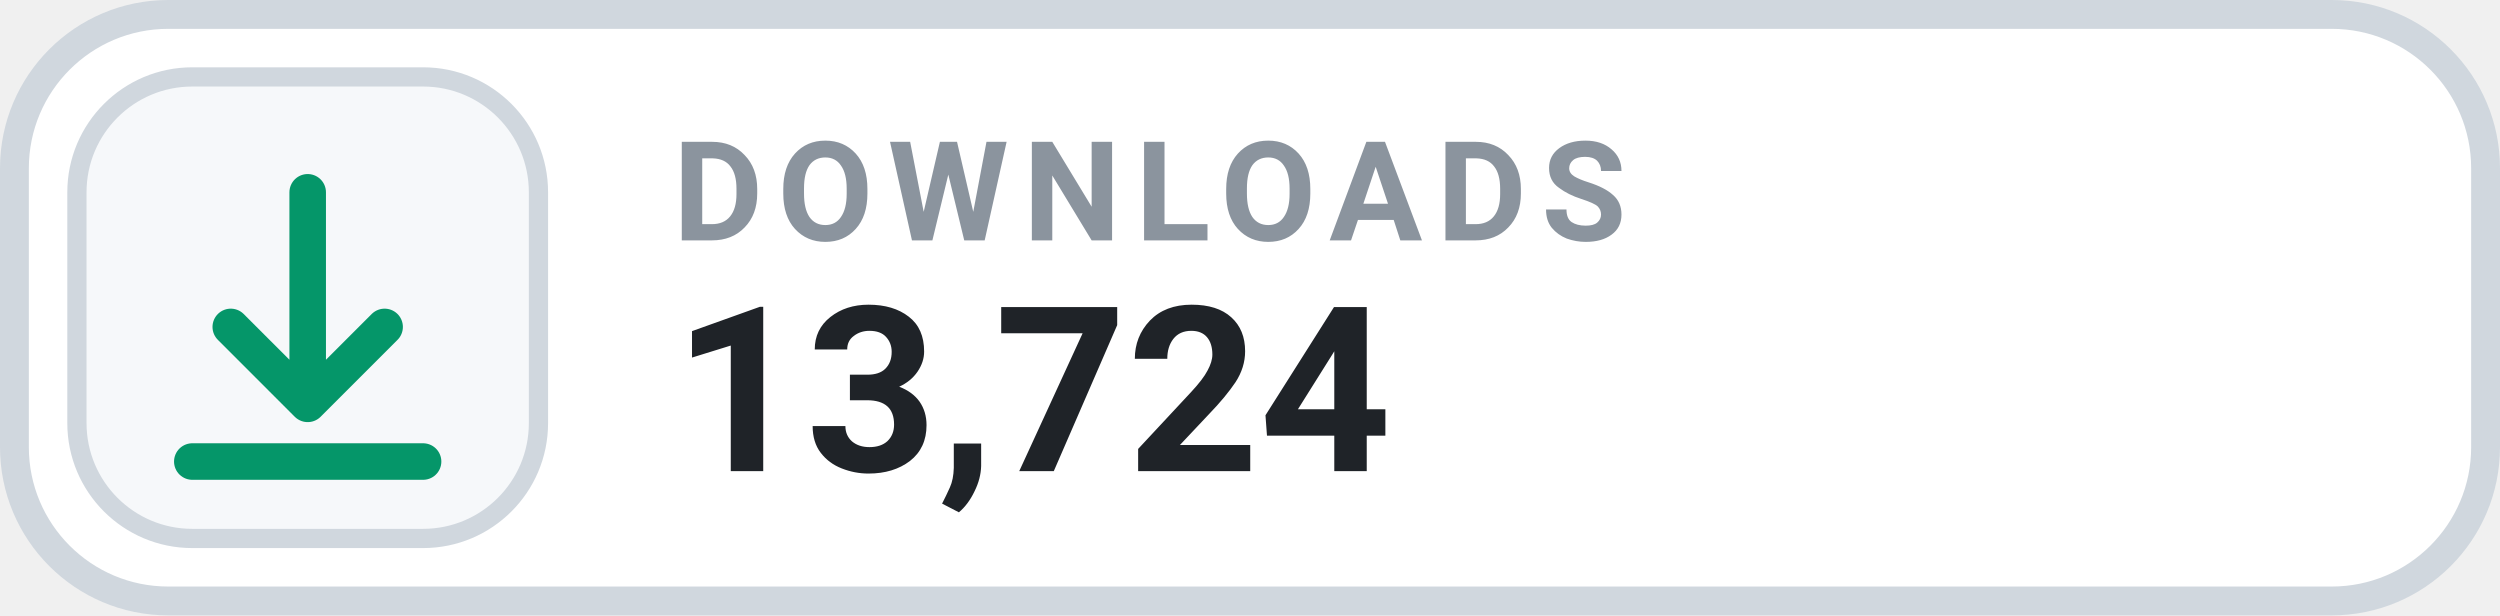
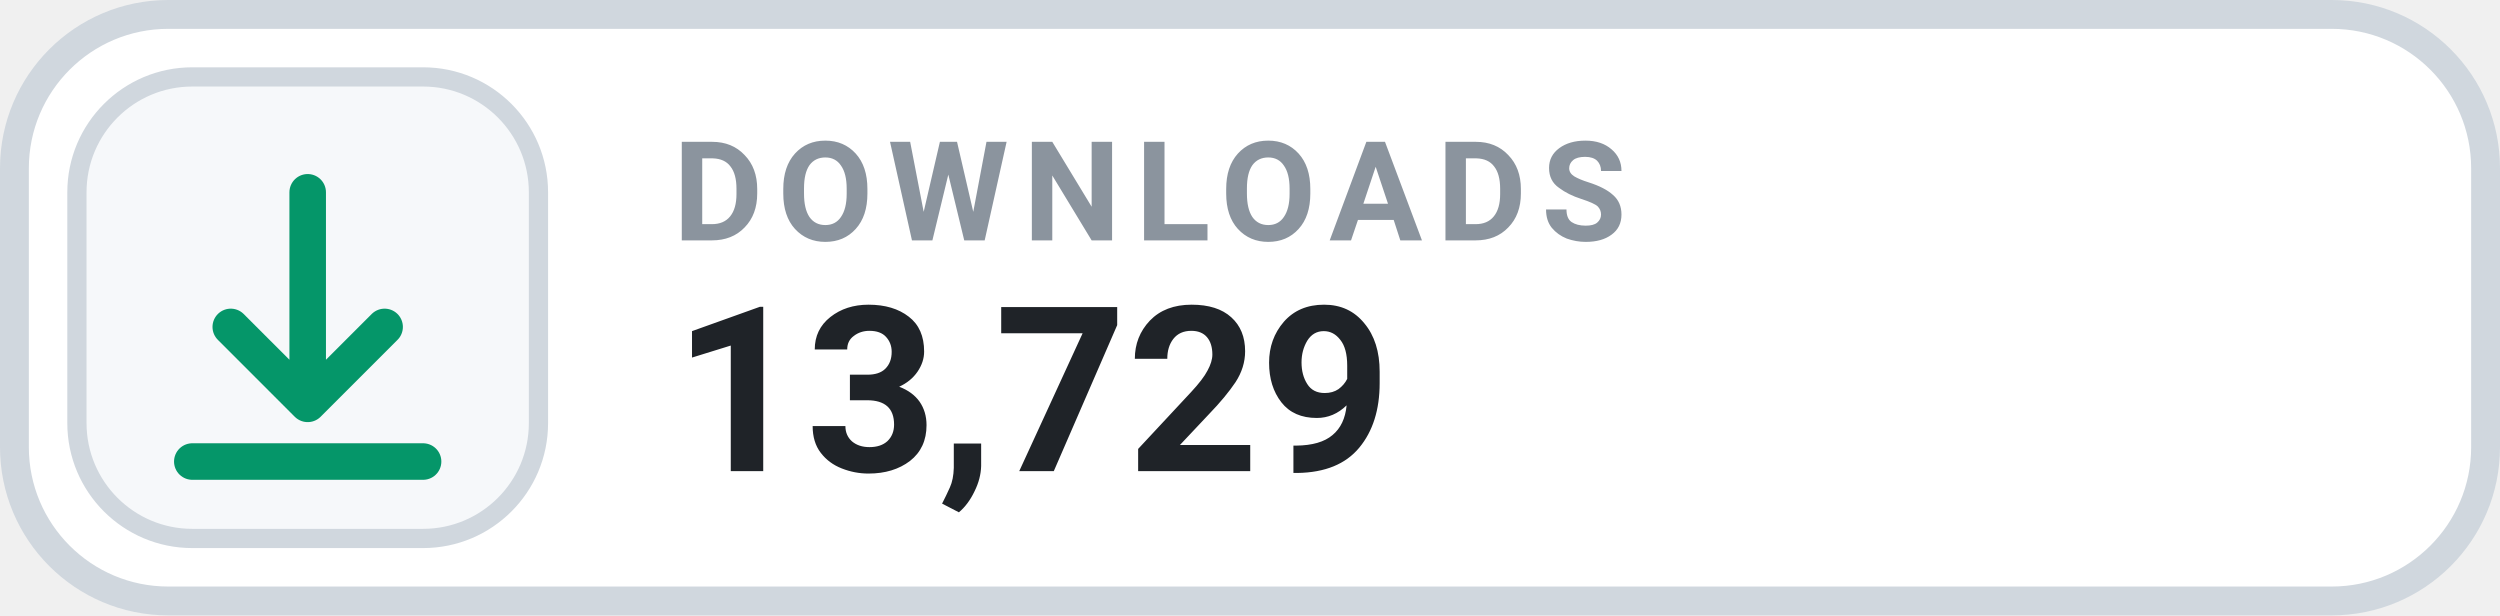
- <svg xmlns="http://www.w3.org/2000/svg" width="130" height="32" viewBox="0 0 130 32" role="img" aria-label="DOWNLOADS 13,724">
+ <svg xmlns="http://www.w3.org/2000/svg" width="130" height="32" viewBox="0 0 130 32" role="img" aria-label="DOWNLOADS 13,729">
  <rect x=".75" y=".75" width="128.5" height="30.5" rx="8" fill="#FFFFFF" stroke="#D0D7DE" stroke-width="1.5" />
  <rect x="4" y="4" width="24" height="24" rx="6" fill="#F6F8FA" stroke="#D0D7DE" stroke-width="1" />
  <g transform="translate(16 16)" style="color:#059669;">
    <path d="M0 -6 v11 m0 0 l4 -4 m-4 4 l-4 -4 M-6 8 h12" fill="none" stroke="currentColor" stroke-width="1.9" stroke-linecap="round" stroke-linejoin="round" />
  </g>
  <text x="35" y="12.5" fill="#8B949E" font-family="-apple-system,BlinkMacSystemFont,'Segoe UI',Roboto,Helvetica,Arial,sans-serif" font-size="7.2" font-weight="700" letter-spacing=".75">DOWNLOADS</text>
-   <text x="35" y="24.5" fill="#1F2328" font-family="-apple-system,BlinkMacSystemFont,'Segoe UI',Roboto,Helvetica,Arial,sans-serif" font-size="12" font-weight="700">13,724</text>
+   <text x="35" y="24.5" fill="#1F2328" font-family="-apple-system,BlinkMacSystemFont,'Segoe UI',Roboto,Helvetica,Arial,sans-serif" font-size="12" font-weight="700">13,729</text>
</svg>
